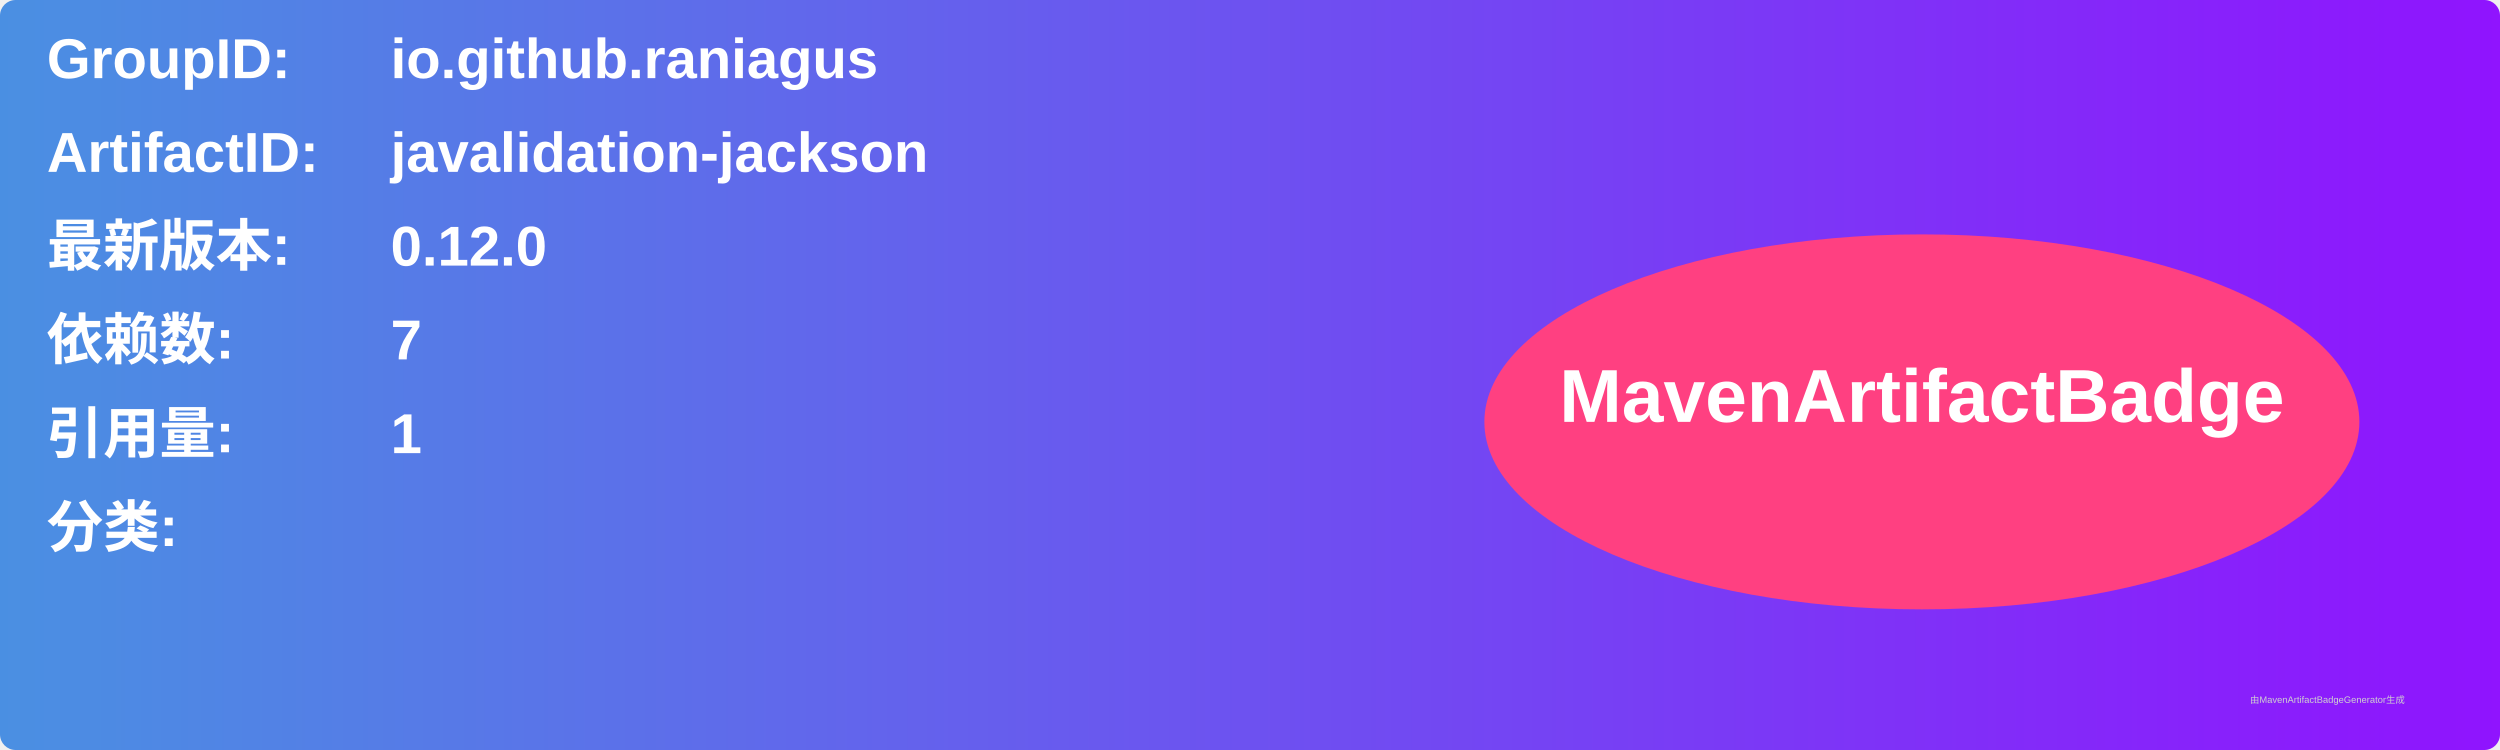
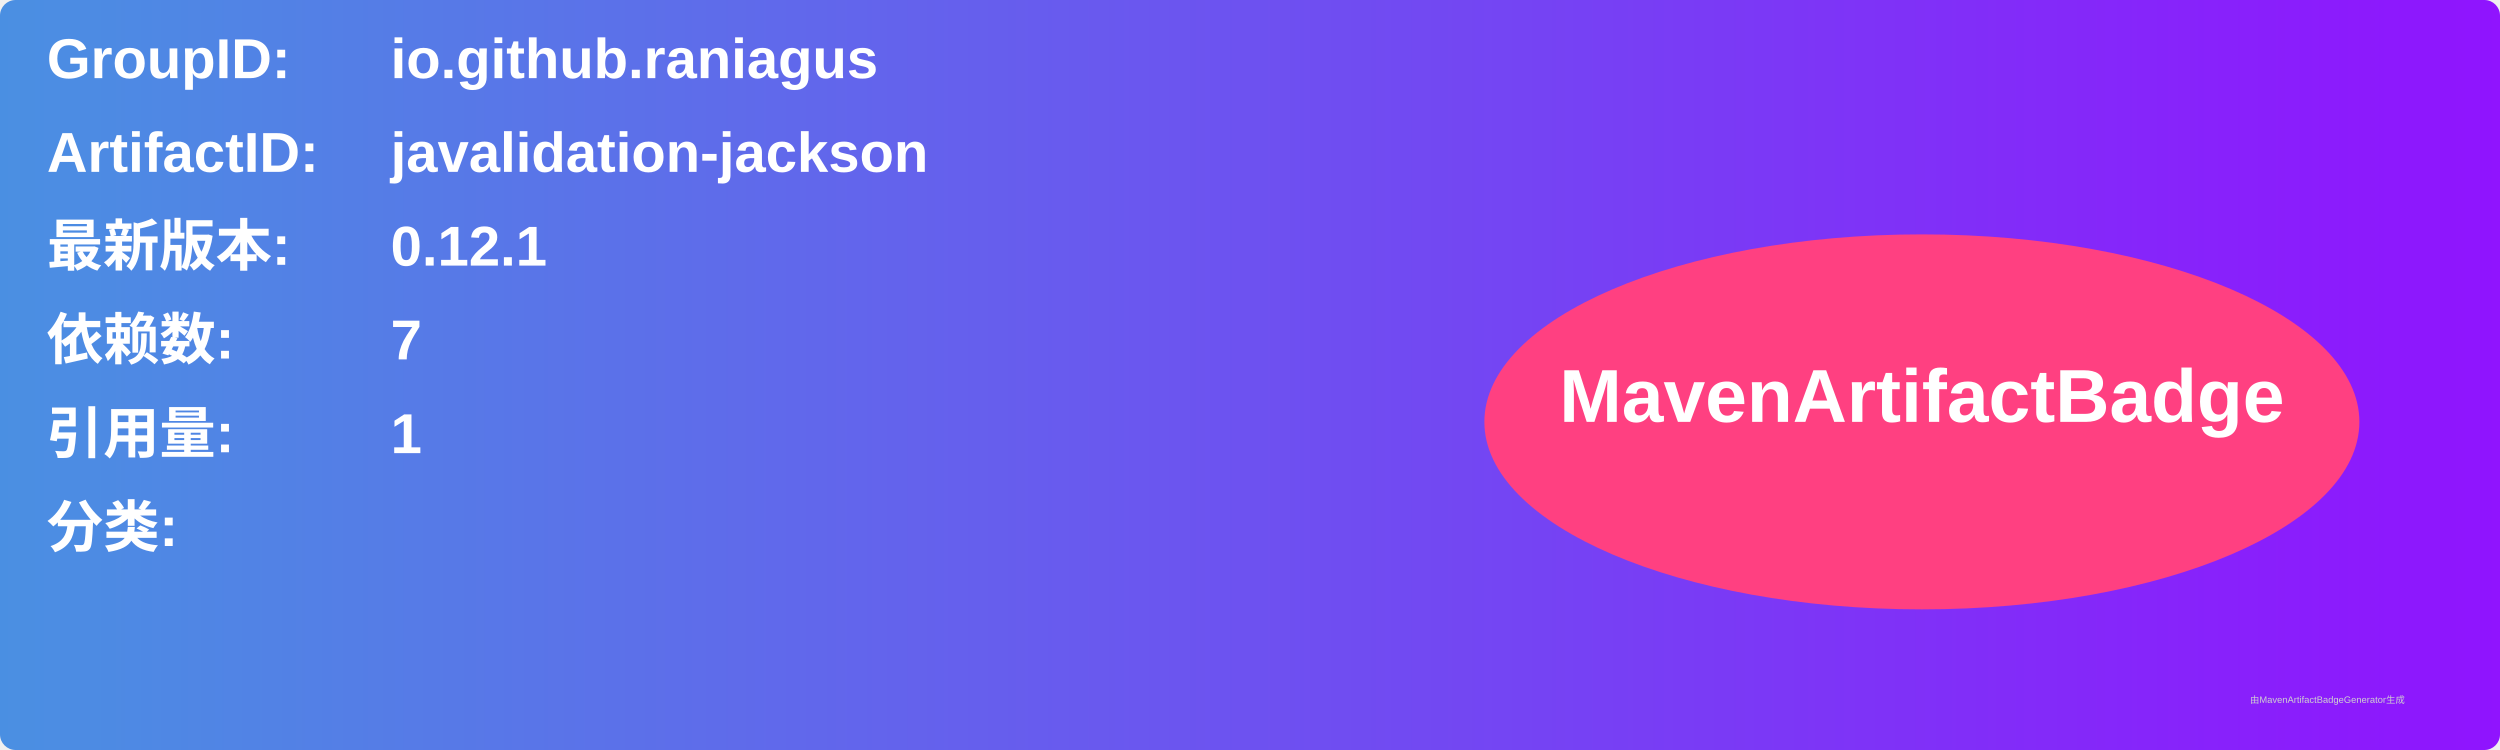
<svg xmlns="http://www.w3.org/2000/svg" width="800" height="240" viewBox="0 0 800 240">
  <linearGradient id="grad" x1="0%" y1="0%" x2="100%" y2="0%">
    <stop offset="0%" stop-color="#4a90e2" />
    <stop offset="100%" stop-color="#9013fe" />
  </linearGradient>
  <rect width="100%" height="100%" rx="5" ry="5" fill="url(#grad)" />
  <g transform="translate(15, 15)">
    <text x="0" y="10" font-family="Arial" font-size="18" fill="white" font-weight="bold" width="260">GroupID:</text>
    <text x="110" y="10" font-family="Arial" font-size="18" fill="white" font-weight="bold" width="460">io.github.raniagus</text>
    <text x="0" y="40" font-family="Arial" font-size="18" fill="white" font-weight="bold" width="260">ArtifactID:</text>
    <text x="110" y="40" font-family="Arial" font-size="18" fill="white" font-weight="bold" width="460">javalidation-jackson</text>
    <text x="0" y="70" font-family="Arial" font-size="18" fill="white" font-weight="bold">最新版本:</text>
    <text x="110" y="70" font-family="Arial" font-size="18" fill="white" font-weight="bold">
-       <tspan font-weight="bold">0.12.0</tspan>
+       <tspan font-weight="bold">0.12.1</tspan>
    </text>
    <text x="0" y="100" font-family="Arial" font-size="18" fill="white" font-weight="bold">依赖数: </text>
    <text x="110" y="100" font-family="Arial" font-size="18" fill="white">
      <tspan font-weight="bold">7</tspan>
    </text>
    <text x="0" y="130" font-family="Arial" font-size="18" fill="white" font-weight="bold">引用量: </text>
    <text x="110" y="130" font-family="Arial" font-size="18" fill="white">
      <tspan font-weight="bold">1</tspan>
    </text>
    <text x="0" y="160" font-family="Arial" font-size="18" fill="white" font-weight="bold">分类:</text>
    <text x="10" y="190" font-family="Arial" font-size="10" fill="white">
      <tspan font-weight="bold" />
    </text>
    <ellipse cx="600" cy="120" rx="140" ry="60" fill="#ff4081" />
    <text x="600" y="120" text-anchor="middle" font-family="Arial" font-size="24" fill="white" font-weight="bold">MavenArtifactBadge</text>
  </g>
  <text x="720" y="225" font-family="Arial" font-size="3" fill="#d0d0d0">由MavenArtifactBadgeGenerator生成</text>
</svg>
